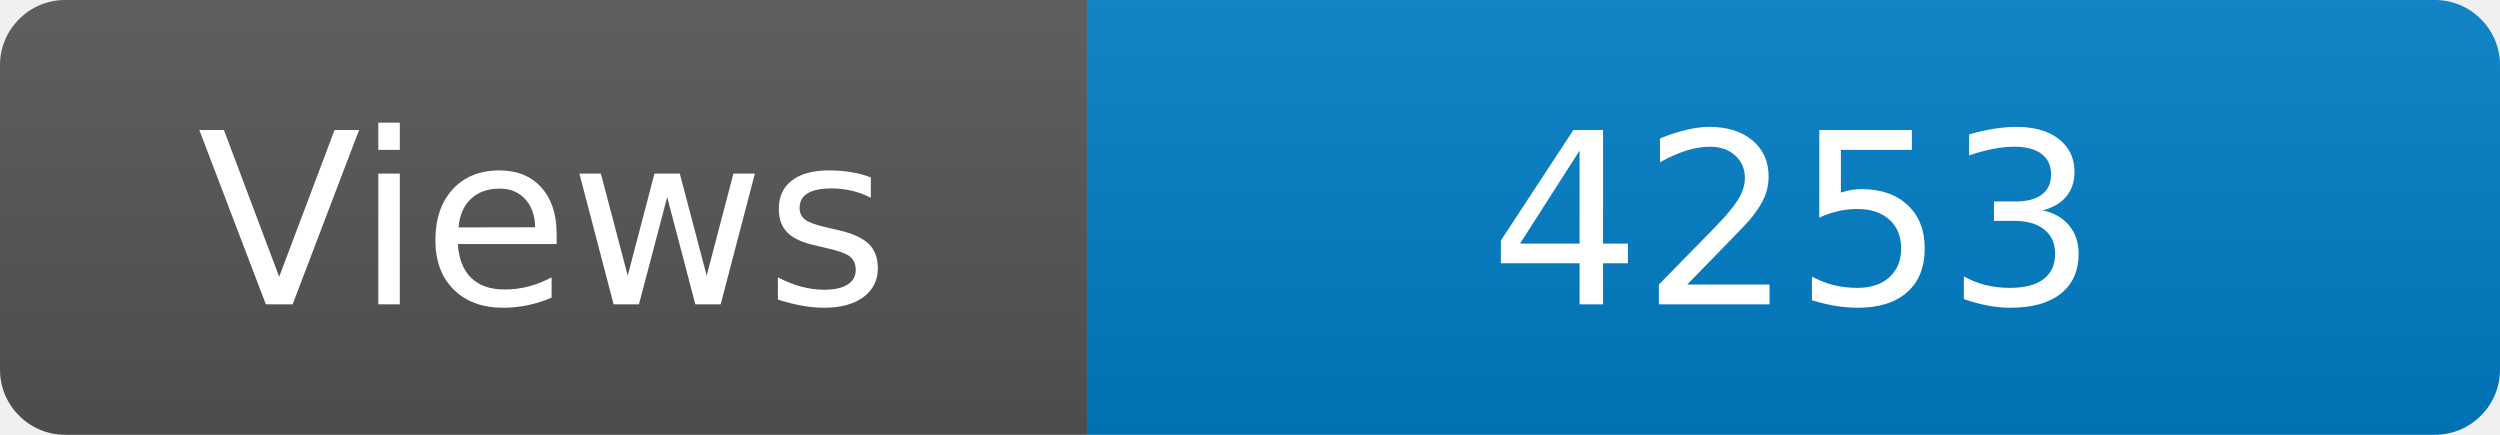
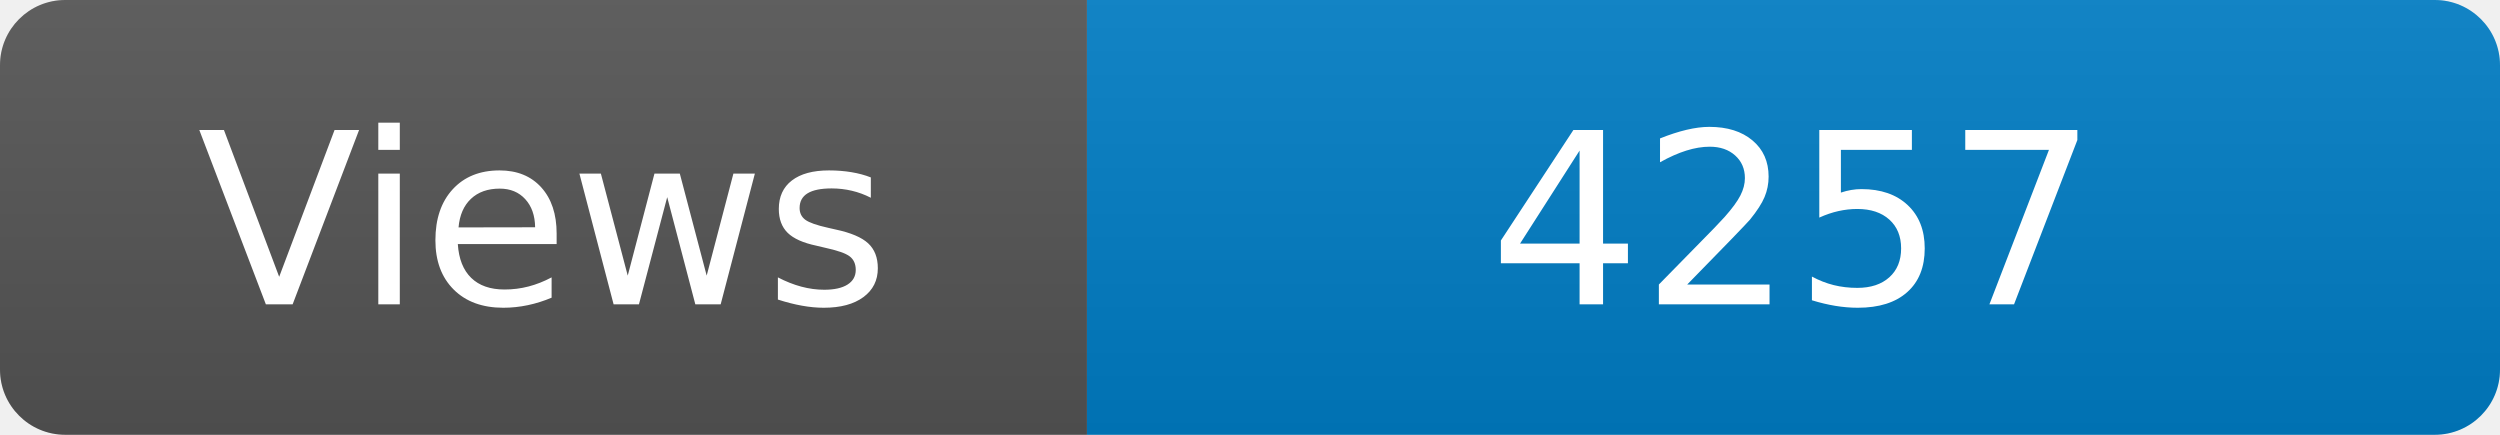
<svg xmlns="http://www.w3.org/2000/svg" width="115" height="20" role="img" aria-label="Maintained?: yes">
  <linearGradient id="s" x2="0" y2="100%">
    <stop offset="0" stop-color="#bbb" stop-opacity=".1" />
    <stop offset="1" stop-opacity=".1" />
  </linearGradient>
  <clipPath id="r">
    <rect width="115" height="20" rx="3" fill="#fff" />
  </clipPath>
  <g clip-path="url(#r)">
    <rect width="50" height="20" fill="#555" />
    <rect x="50" width="160" height="20" fill="#007ec6" />
    <rect width="115" height="20" fill="url(#s)" />
  </g>
  <g fill="#fff" text-anchor="middle" font-family="Verdana,Geneva,DejaVu Sans,sans-serif" font-size="110">
    <text x="250" y="140" transform="scale(.1)" fill="#fff">Views</text>
-     <text x="825" y="140" transform="scale(.1)" fill="#fff">4253</text>
+     <text x="825" y="140" transform="scale(.1)" fill="#fff">4257</text>
  </g>
</svg>
